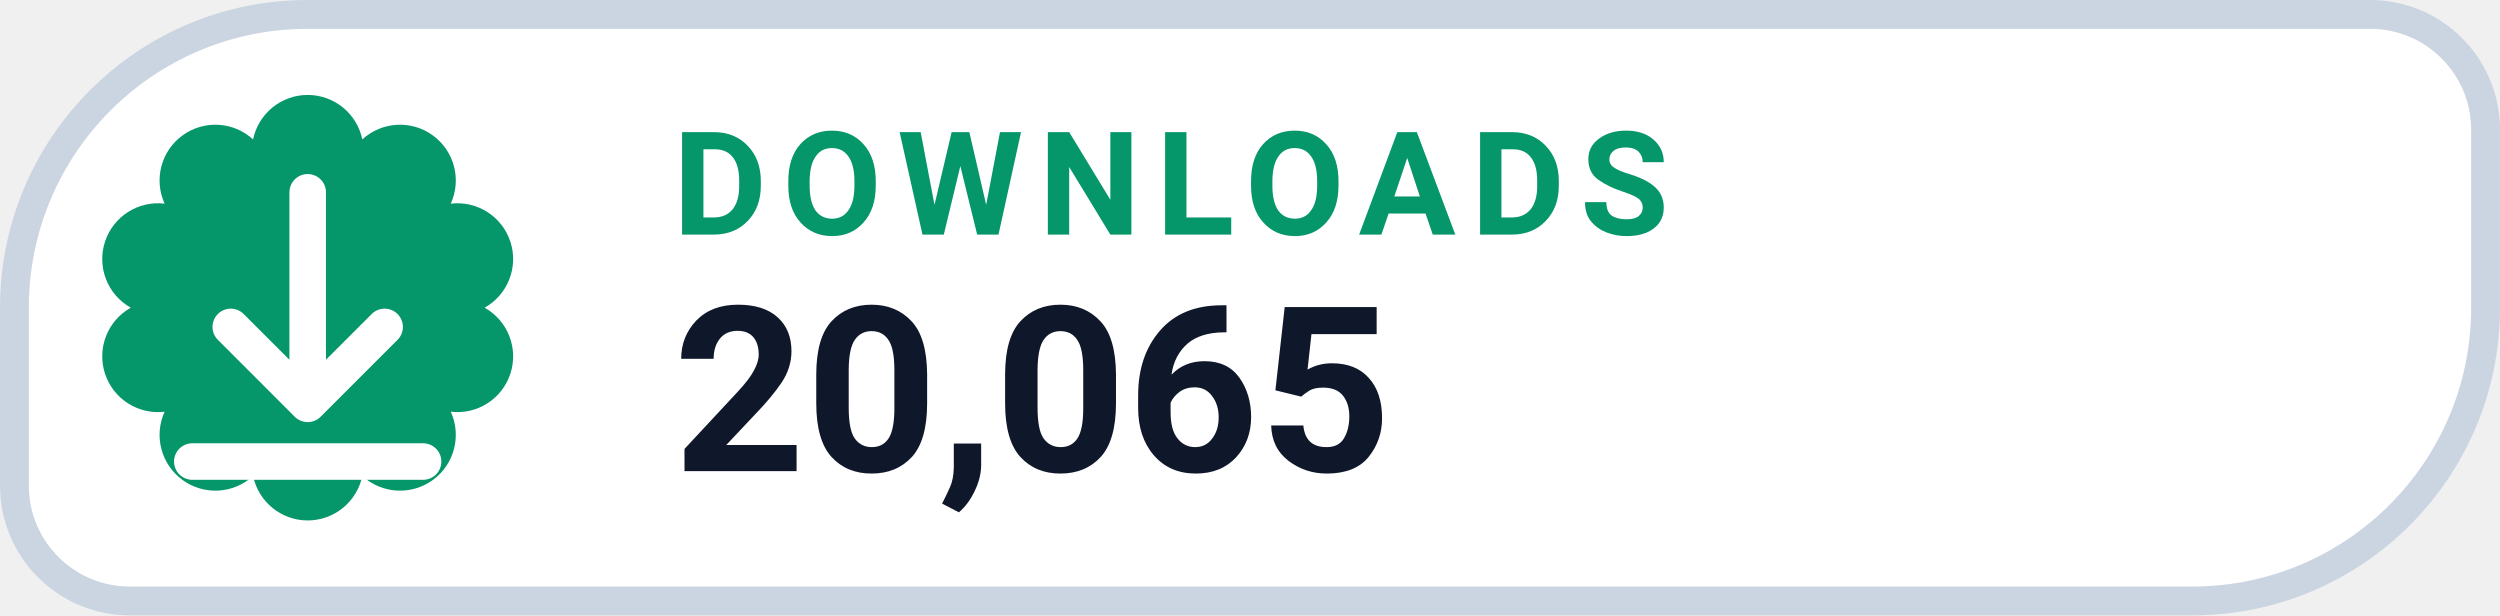
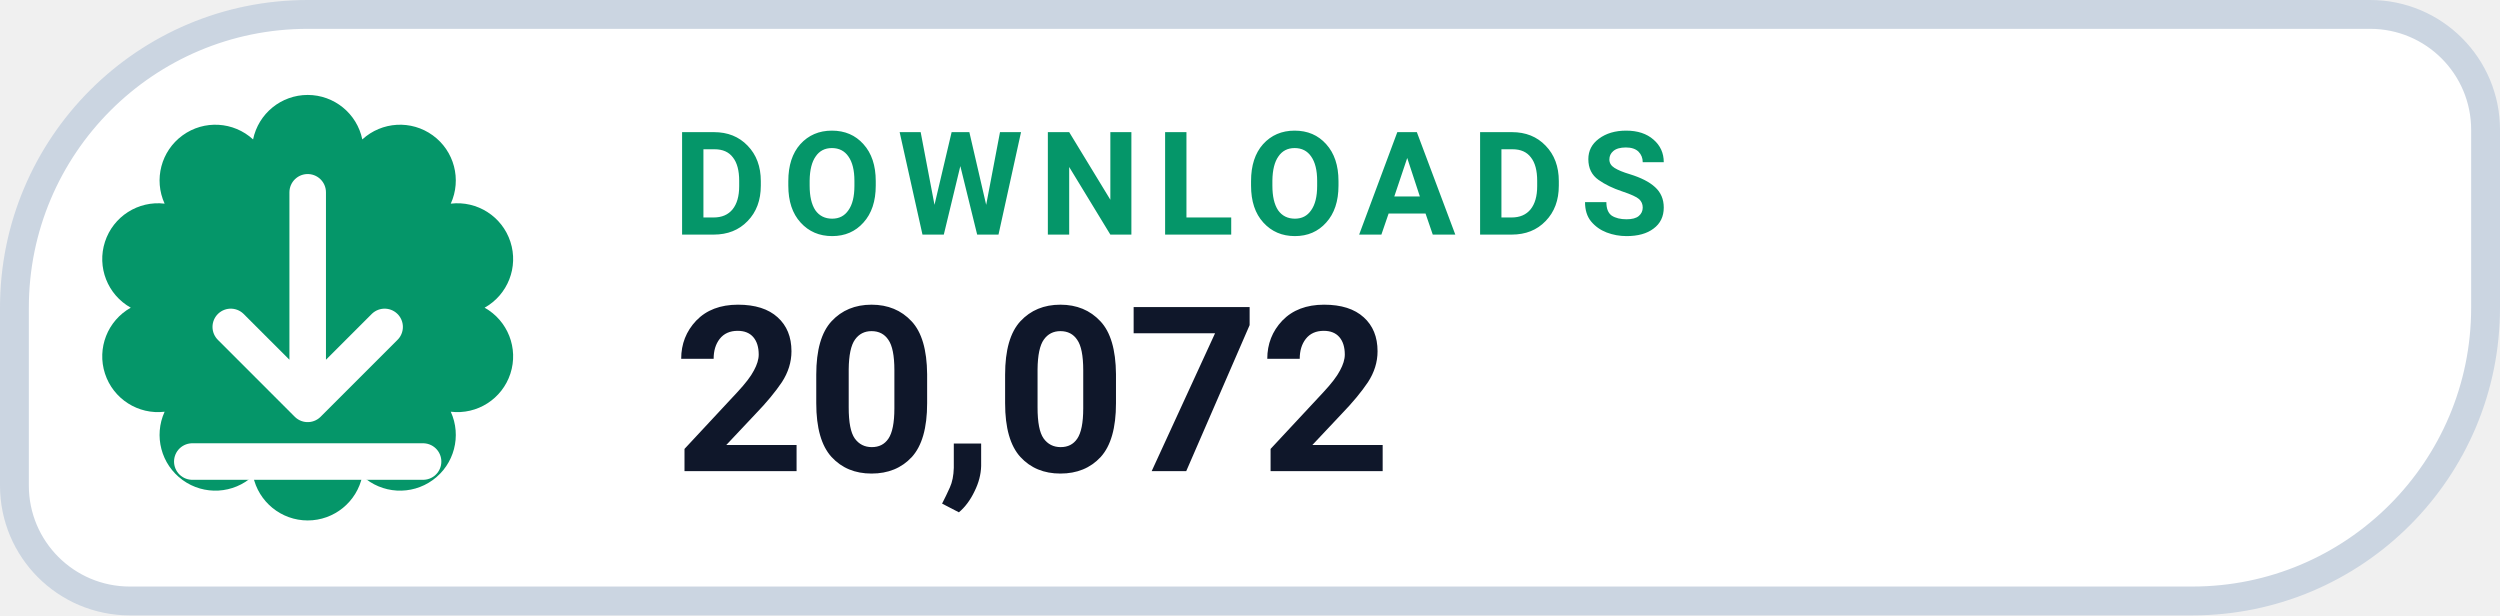
- <svg xmlns="http://www.w3.org/2000/svg" width="130" height="32" viewBox="0 0 130 32" role="img" aria-label="DOWNLOADS 20,065">
+ <svg xmlns="http://www.w3.org/2000/svg" width="130" height="32" viewBox="0 0 130 32" role="img" aria-label="DOWNLOADS 20,072">
  <path d="M 16.00 0.75 H 123.25 A 6.00 6.00 0 0 1 129.25 6.75 V 16.00 A 15.25 15.25 0 0 1 114.00 31.25 H 6.75 A 6.00 6.00 0 0 1 0.75 25.25 V 16.00 A 15.25 15.25 0 0 1 16.00 0.75 Z" fill="#FFFFFF" stroke="#CBD5E1" stroke-width="1.5" />
  <path d="M 13.16 7.25 A 2.90 2.90 0 0 1 18.84 7.25 A 2.90 2.90 0 0 1 23.44 10.59 A 2.90 2.90 0 0 1 25.20 16.00 A 2.90 2.90 0 0 1 23.44 21.41 A 2.90 2.90 0 0 1 18.84 24.75 A 2.90 2.90 0 0 1 13.16 24.75 A 2.90 2.90 0 0 1 8.56 21.41 A 2.90 2.90 0 0 1 6.80 16.00 A 2.90 2.90 0 0 1 8.56 10.59 A 2.90 2.90 0 0 1 13.16 7.25 Z" fill="#059669" />
  <g transform="translate(16 16)" style="color:#FFFFFF;">
    <path d="M0 -6 v11 m0 0 l4 -4 m-4 4 l-4 -4 M-6 8 h12" fill="none" stroke="currentColor" stroke-width="1.9" stroke-linecap="round" stroke-linejoin="round" />
  </g>
  <text x="35" y="12.2" fill="#059669" font-family="-apple-system,BlinkMacSystemFont,'Segoe UI',Roboto,Helvetica,Arial,sans-serif" font-size="7.5" font-weight="700" letter-spacing=".8">DOWNLOADS</text>
-   <text x="35" y="24.5" fill="#0F172A" font-family="-apple-system,BlinkMacSystemFont,'Segoe UI',Roboto,Helvetica,Arial,sans-serif" font-size="12" font-weight="750">20,065</text>
+   <text x="35" y="24.5" fill="#0F172A" font-family="-apple-system,BlinkMacSystemFont,'Segoe UI',Roboto,Helvetica,Arial,sans-serif" font-size="12" font-weight="750">20,072</text>
</svg>
